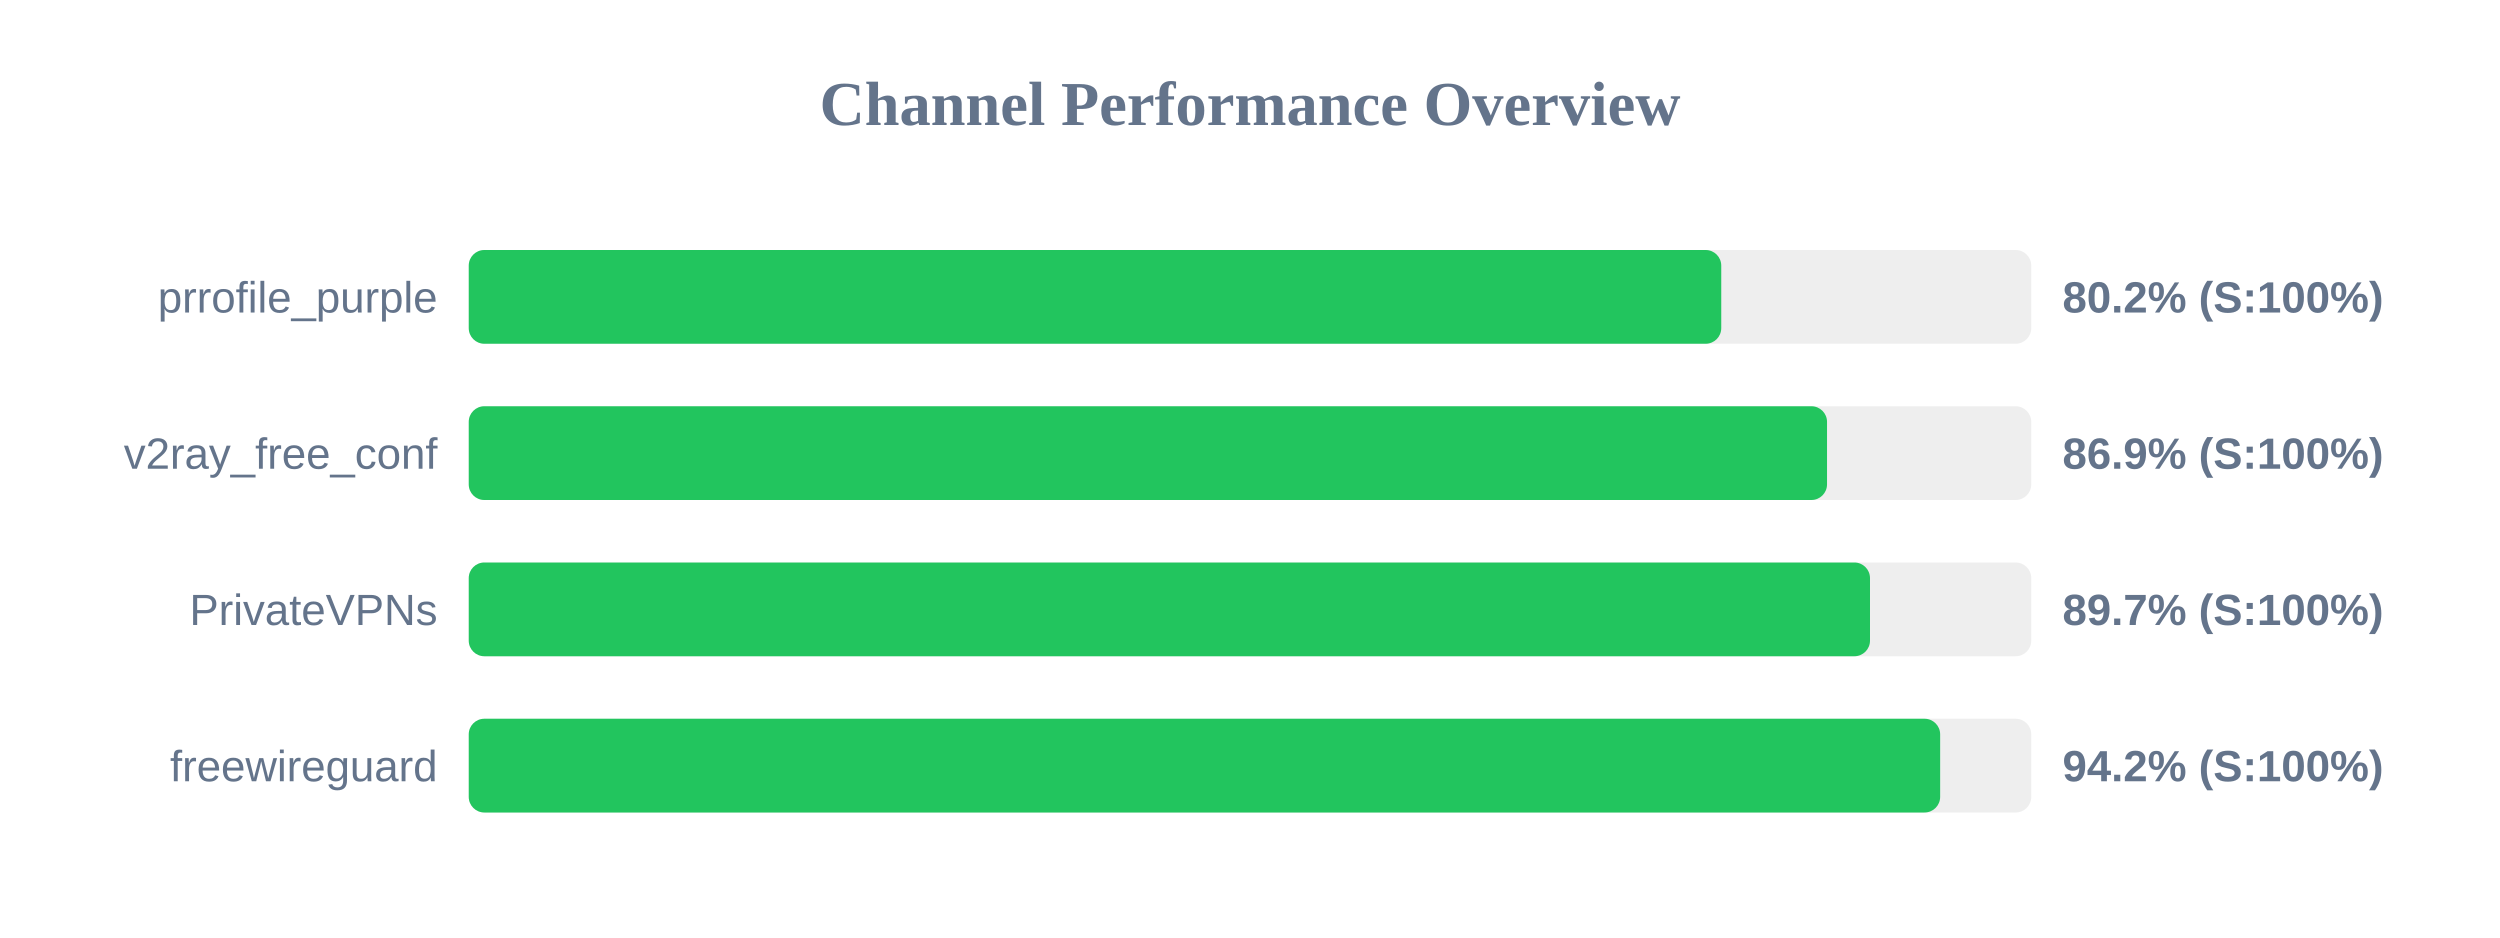
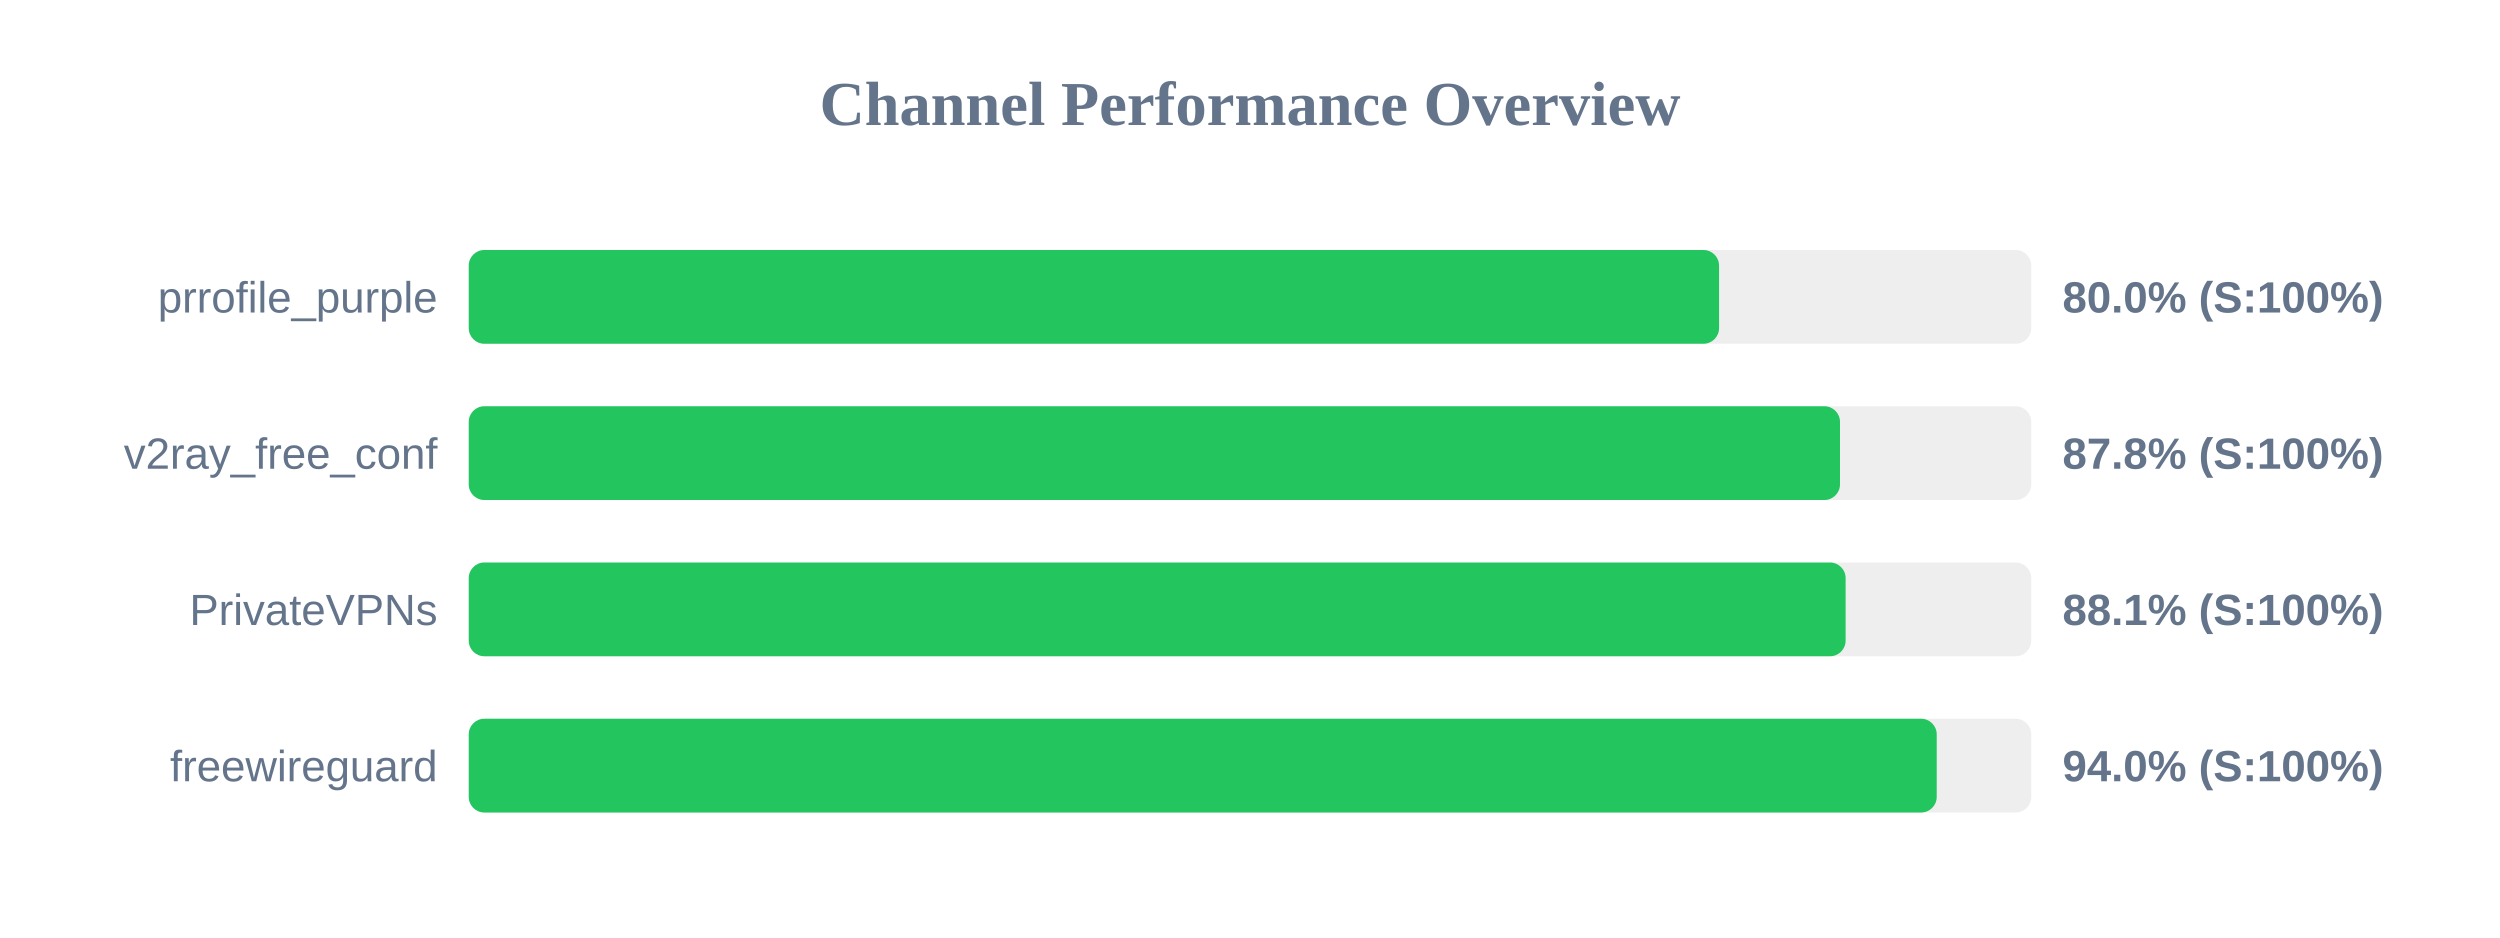
<svg xmlns="http://www.w3.org/2000/svg" width="800" height="300" version="1.1">
  <style>
        .row { font: 14px Arial; fill: #64748b; }
        .score { font: bold 14px Arial; fill: #64748b; }
    </style>
  <text x="400" y="40" text-anchor="middle" font-size="20px" font-weight="bold" fill="#64748b">Channel Performance Overview</text>
  <rect x="150" y="80" width="500" height="30" fill="#eee" rx="5" />
-   <rect x="150" y="80" width="400.8" height="30" fill="#22c55e" rx="5" />
+   <rect x="150" y="80" width="400.1" height="30" fill="#22c55e" rx="5" />
  <text x="140" y="100" text-anchor="end" class="row">prrofile_purple</text>
-   <text x="660" y="100" text-anchor="start" class="score">80.2% (S:100%)</text>
+   <text x="660" y="100" text-anchor="start" class="score">80.0% (S:100%)</text>
  <rect x="150" y="130" width="500" height="30" fill="#eee" rx="5" />
-   <rect x="150" y="130" width="434.65" height="30" fill="#22c55e" rx="5" />
+   <rect x="150" y="130" width="438.8" height="30" fill="#22c55e" rx="5" />
  <text x="140" y="150" text-anchor="end" class="row">v2ray_free_conf</text>
-   <text x="660" y="150" text-anchor="start" class="score">86.9% (S:100%)</text>
+   <text x="660" y="150" text-anchor="start" class="score">87.8% (S:100%)</text>
  <rect x="150" y="180" width="500" height="30" fill="#eee" rx="5" />
-   <rect x="150" y="180" width="448.4" height="30" fill="#22c55e" rx="5" />
+   <rect x="150" y="180" width="440.6" height="30" fill="#22c55e" rx="5" />
  <text x="140" y="200" text-anchor="end" class="row">PrivateVPNs</text>
-   <text x="660" y="200" text-anchor="start" class="score">89.7% (S:100%)</text>
+   <text x="660" y="200" text-anchor="start" class="score">88.1% (S:100%)</text>
  <rect x="150" y="230" width="500" height="30" fill="#eee" rx="5" />
-   <rect x="150" y="230" width="470.85" height="30" fill="#22c55e" rx="5" />
+   <rect x="150" y="230" width="469.75" height="30" fill="#22c55e" rx="5" />
  <text x="140" y="250" text-anchor="end" class="row">freewireguard</text>
-   <text x="660" y="250" text-anchor="start" class="score">94.2% (S:100%)</text>
+   <text x="660" y="250" text-anchor="start" class="score">94.0% (S:100%)</text>
</svg>
